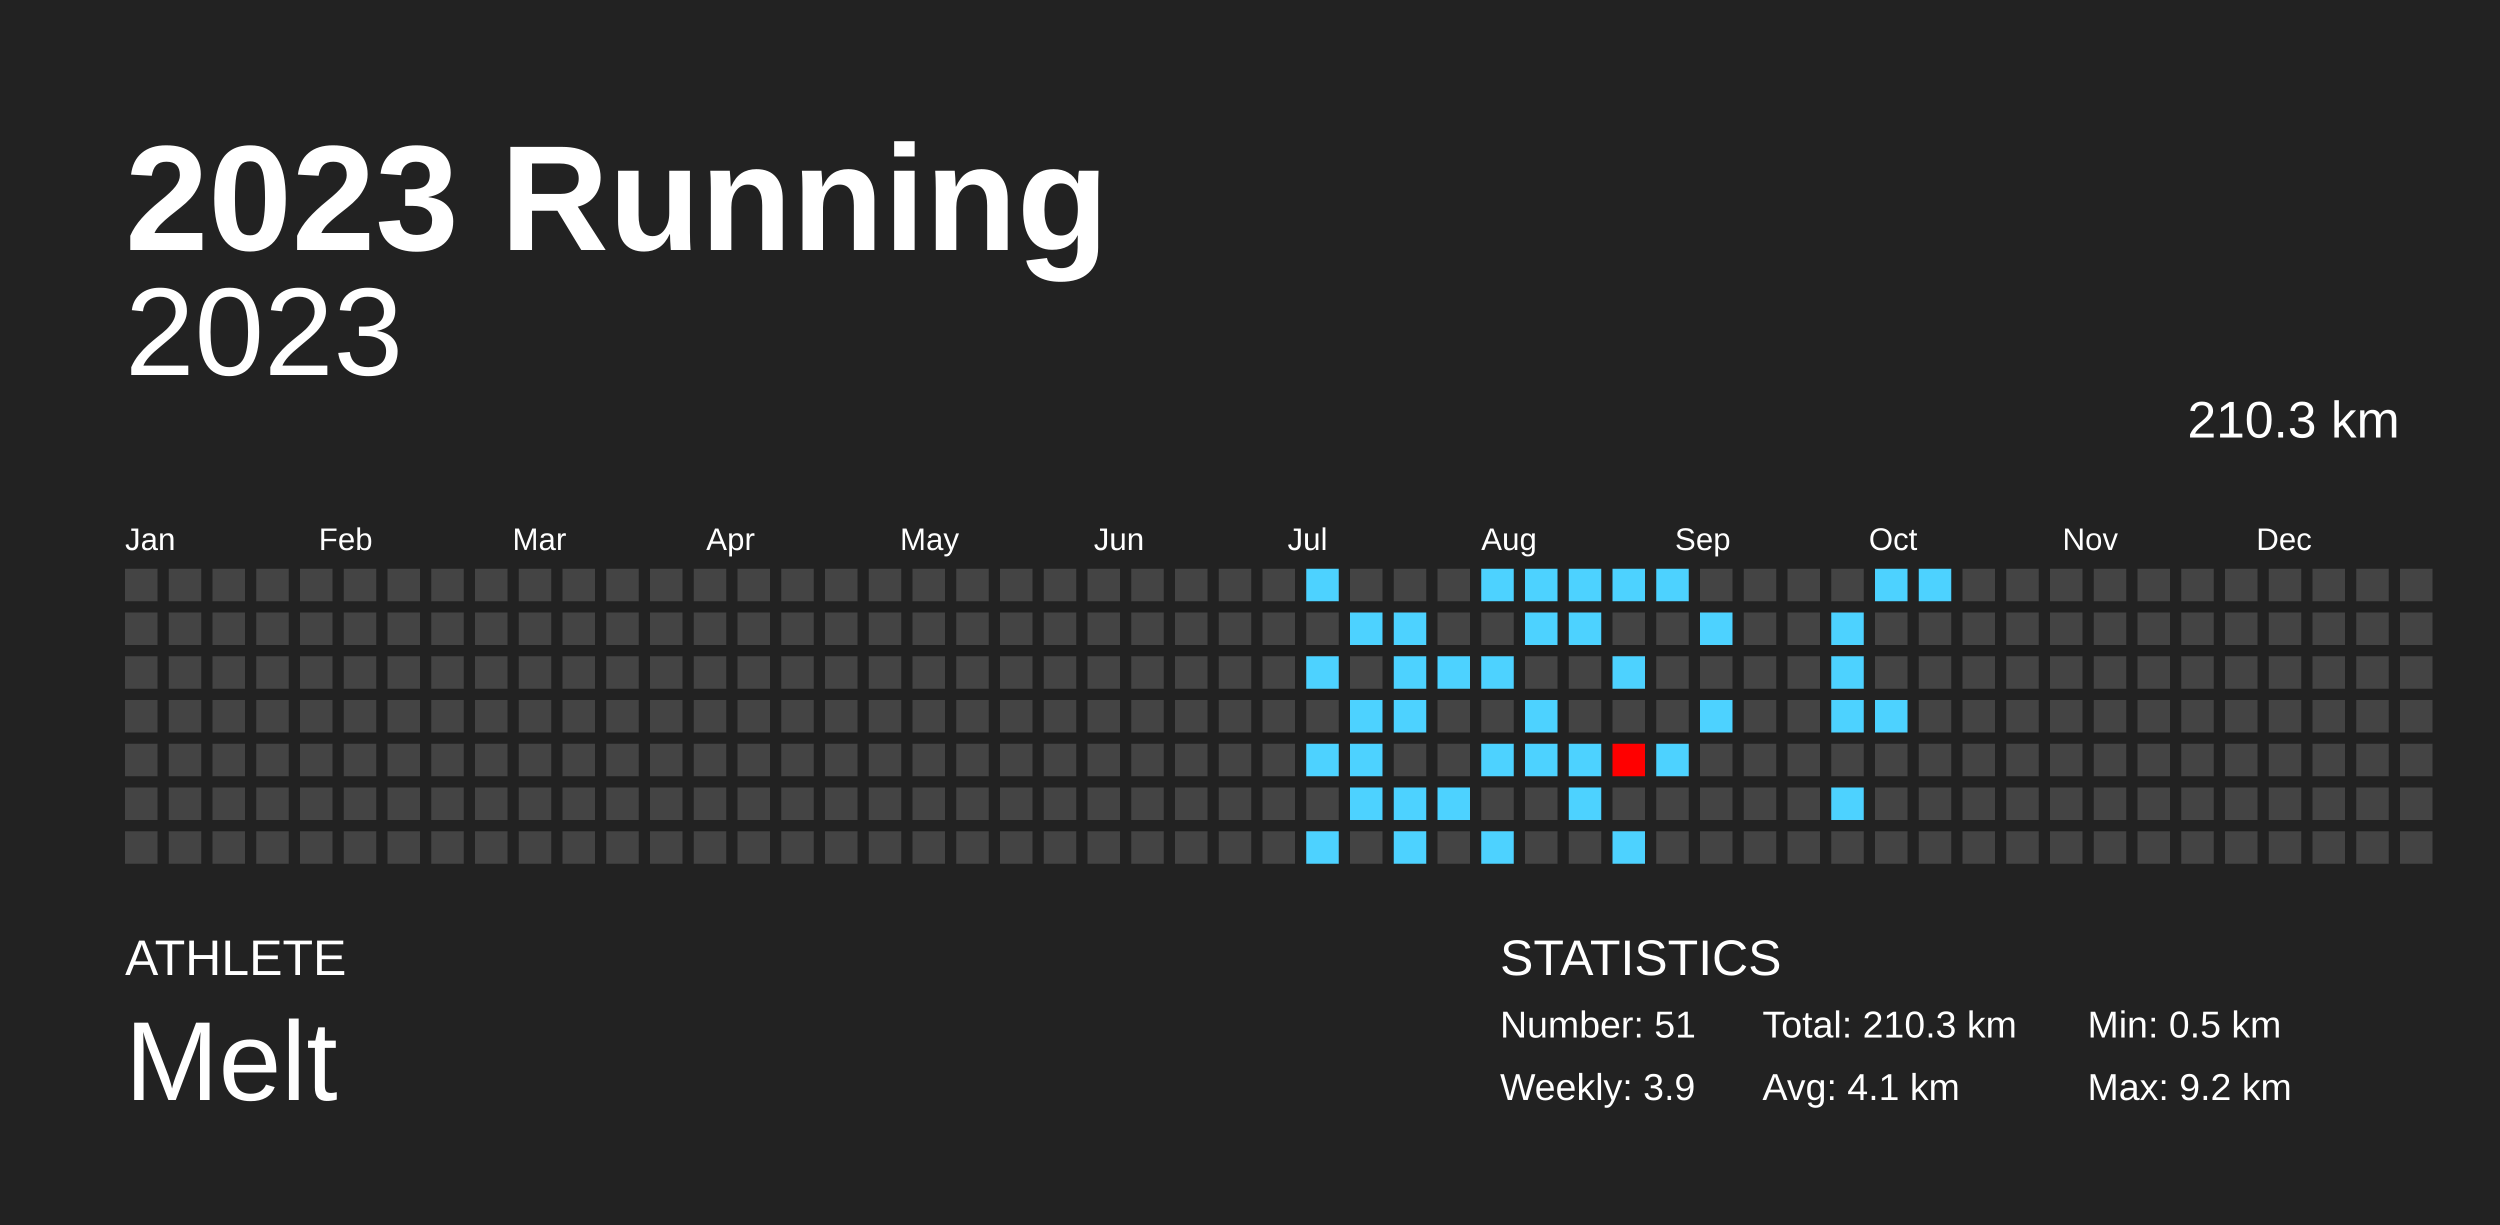
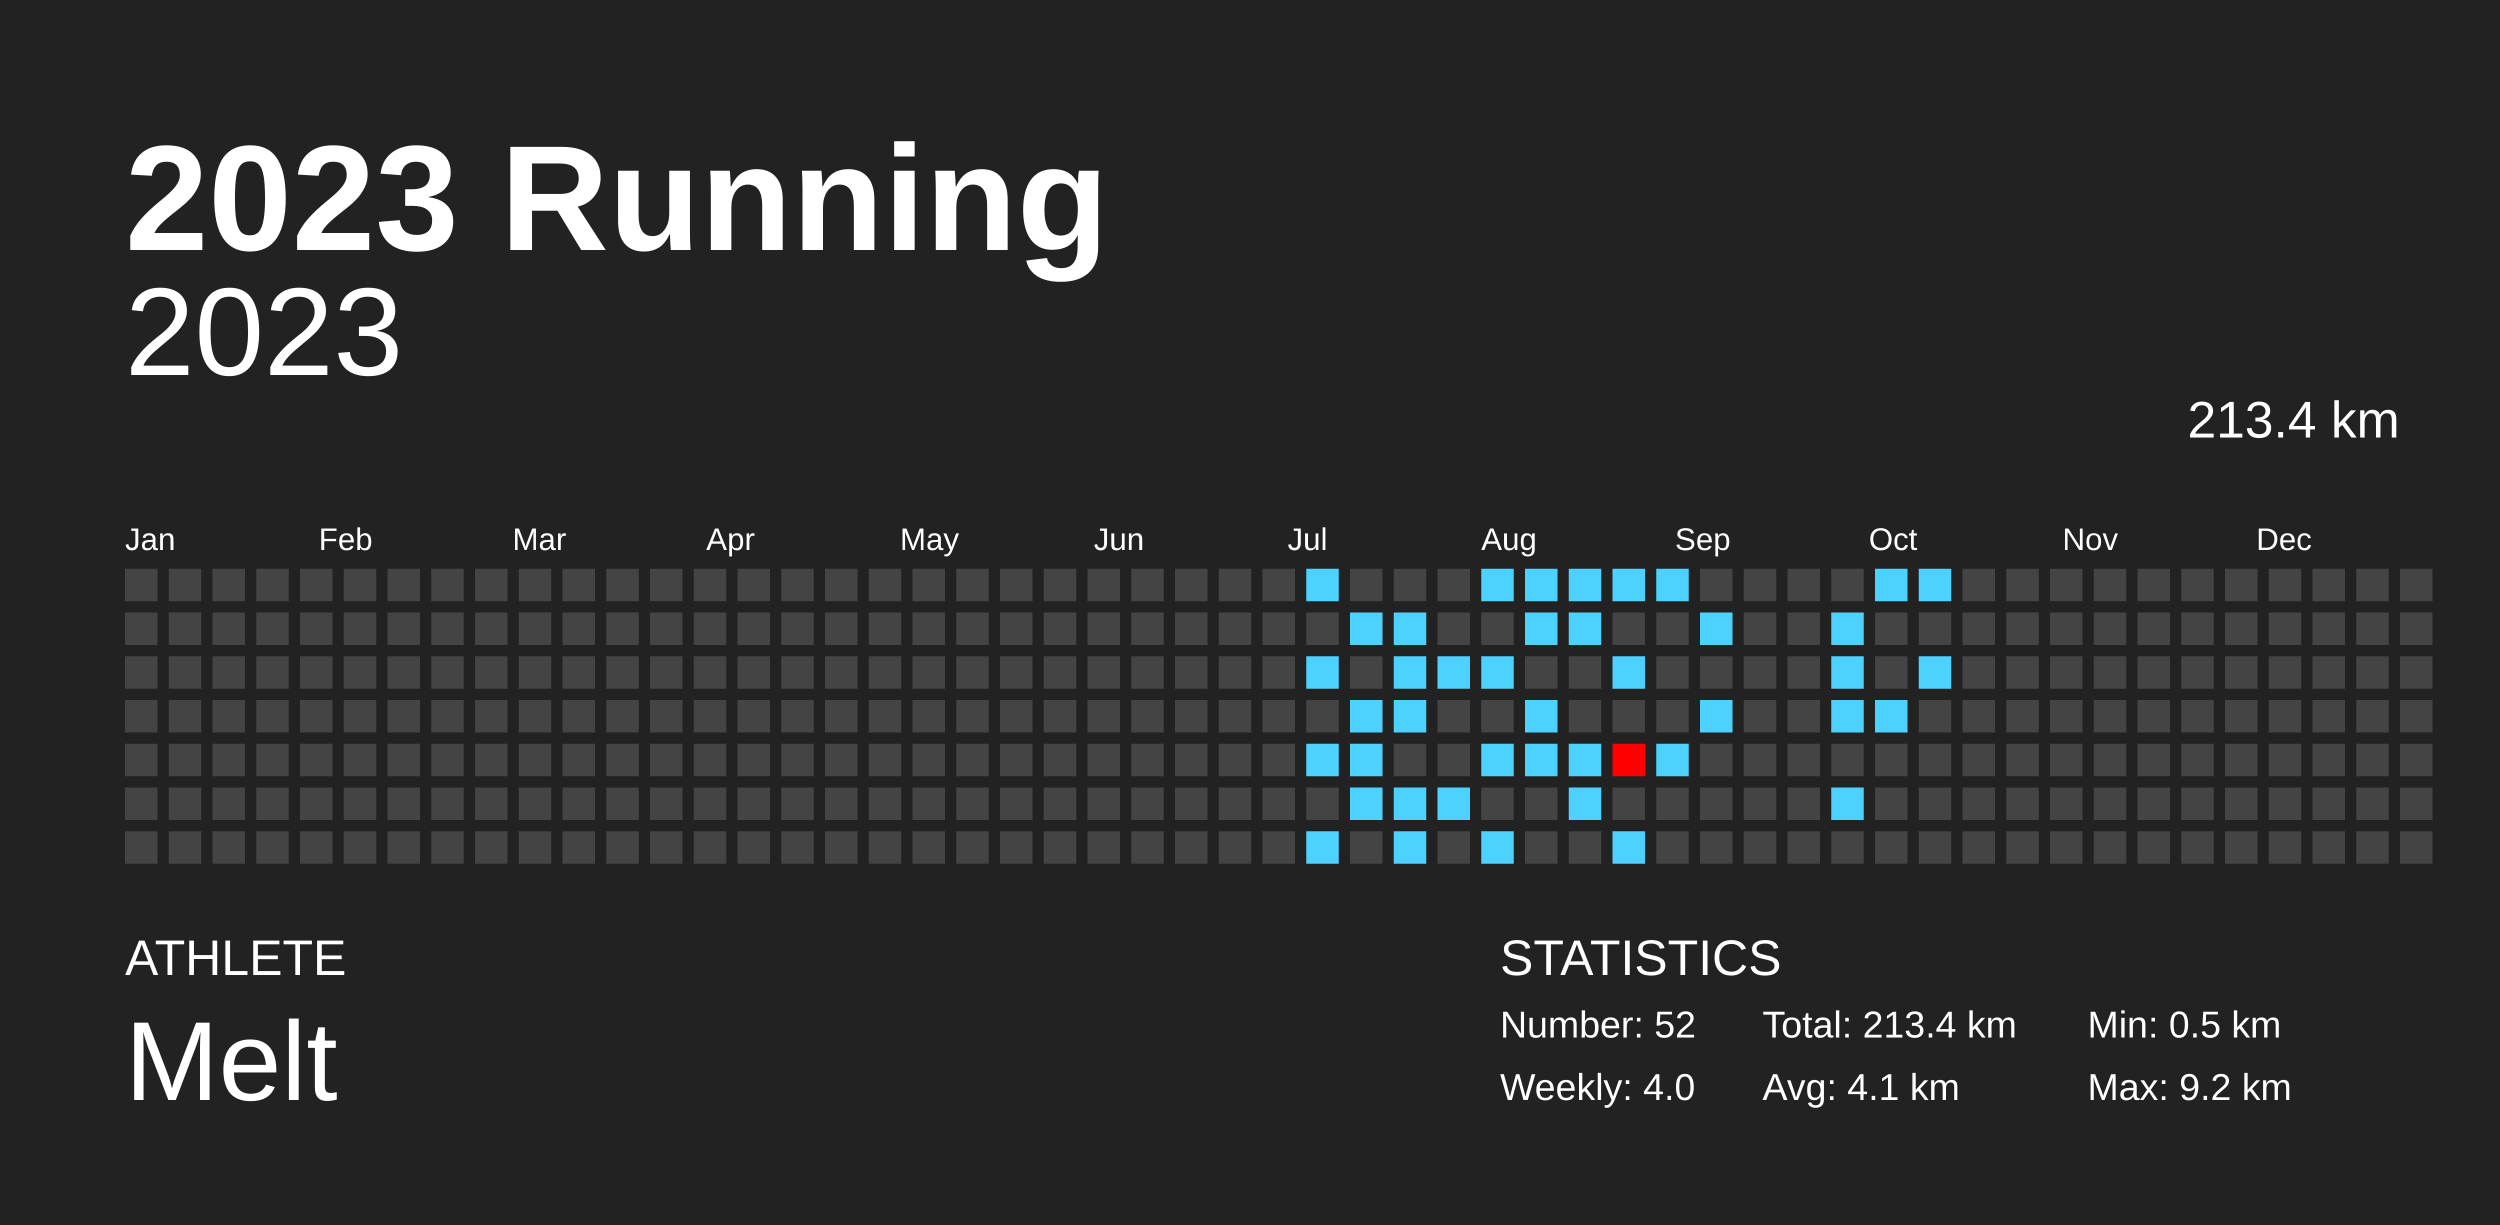
<svg xmlns="http://www.w3.org/2000/svg" baseProfile="full" height="98mm" version="1.1" viewBox="0,0,200,98" width="200mm">
  <defs />
  <rect fill="#222222" height="98" width="200" x="0" y="0" />
  <text fill="#FFFFFF" style="font-size:12px; font-family:Arial; font-weight:bold;" x="10" y="20">2023 Running</text>
  <text fill="#FFFFFF" style="font-size:4px; font-family:Arial" x="10" y="78">ATHLETE</text>
  <text fill="#FFFFFF" style="font-size:9px; font-family:Arial" x="10" y="88">Melt</text>
  <text fill="#FFFFFF" style="font-size:4px; font-family:Arial" x="120" y="78">STATISTICS</text>
-   <text fill="#FFFFFF" style="font-size:3px; font-family:Arial" x="120" y="83">Number: 51</text>
-   <text fill="#FFFFFF" style="font-size:3px; font-family:Arial" x="120" y="88">Weekly: 3.9</text>
-   <text fill="#FFFFFF" style="font-size:3px; font-family:Arial" x="141" y="83">Total: 210.3 km</text>
+   <text fill="#FFFFFF" style="font-size:3px; font-family:Arial" x="120" y="83">Number: 52</text>
+   <text fill="#FFFFFF" style="font-size:3px; font-family:Arial" x="120" y="88">Weekly: 4.0</text>
+   <text fill="#FFFFFF" style="font-size:3px; font-family:Arial" x="141" y="83">Total: 213.4 km</text>
  <text fill="#FFFFFF" style="font-size:3px; font-family:Arial" x="141" y="88">Avg: 4.1 km</text>
  <text fill="#FFFFFF" style="font-size:3px; font-family:Arial" x="167" y="83">Min: 0.5 km</text>
  <text fill="#FFFFFF" style="font-size:3px; font-family:Arial" x="167" y="88">Max: 9.2 km</text>
  <text alignment-baseline="hanging" fill="#FFFFFF" style="font-size:10.0px; font-family:Arial;" x="10" y="30">2023</text>
-   <text alignment-baseline="hanging" fill="#FFFFFF" style="font-size:4.125px; font-family:Arial;" x="175" y="35">210.3 km</text>
+   <text alignment-baseline="hanging" fill="#FFFFFF" style="font-size:4.125px; font-family:Arial;" x="175" y="35">213.4 km</text>
  <text fill="#FFFFFF" style="font-size:2.5px; font-family:Arial" x="10.0" y="44">Jan</text>
  <text fill="#FFFFFF" style="font-size:2.5px; font-family:Arial" x="25.5" y="44">Feb</text>
  <text fill="#FFFFFF" style="font-size:2.5px; font-family:Arial" x="41.0" y="44">Mar</text>
  <text fill="#FFFFFF" style="font-size:2.5px; font-family:Arial" x="56.5" y="44">Apr</text>
  <text fill="#FFFFFF" style="font-size:2.5px; font-family:Arial" x="72.0" y="44">May</text>
  <text fill="#FFFFFF" style="font-size:2.5px; font-family:Arial" x="87.5" y="44">Jun</text>
  <text fill="#FFFFFF" style="font-size:2.5px; font-family:Arial" x="103.0" y="44">Jul</text>
  <text fill="#FFFFFF" style="font-size:2.5px; font-family:Arial" x="118.5" y="44">Aug</text>
  <text fill="#FFFFFF" style="font-size:2.5px; font-family:Arial" x="134.0" y="44">Sep</text>
  <text fill="#FFFFFF" style="font-size:2.5px; font-family:Arial" x="149.5" y="44">Oct</text>
  <text fill="#FFFFFF" style="font-size:2.5px; font-family:Arial" x="165.0" y="44">Nov</text>
  <text fill="#FFFFFF" style="font-size:2.5px; font-family:Arial" x="180.5" y="44">Dec</text>
  <rect fill="#444444" height="2.6" width="2.6" x="10.0" y="45.5" />
  <rect fill="#444444" height="2.6" width="2.6" x="10.0" y="49.0" />
  <rect fill="#444444" height="2.6" width="2.6" x="10.0" y="52.5" />
  <rect fill="#444444" height="2.6" width="2.6" x="10.0" y="56.0" />
  <rect fill="#444444" height="2.6" width="2.6" x="10.0" y="59.5" />
  <rect fill="#444444" height="2.6" width="2.6" x="10.0" y="63.0" />
  <rect fill="#444444" height="2.6" width="2.6" x="10.0" y="66.5" />
  <rect fill="#444444" height="2.6" width="2.6" x="13.5" y="45.5" />
  <rect fill="#444444" height="2.6" width="2.6" x="13.5" y="49.0" />
  <rect fill="#444444" height="2.6" width="2.6" x="13.5" y="52.5" />
  <rect fill="#444444" height="2.6" width="2.6" x="13.5" y="56.0" />
  <rect fill="#444444" height="2.6" width="2.6" x="13.5" y="59.5" />
  <rect fill="#444444" height="2.6" width="2.6" x="13.5" y="63.0" />
  <rect fill="#444444" height="2.6" width="2.6" x="13.5" y="66.5" />
  <rect fill="#444444" height="2.6" width="2.6" x="17.0" y="45.5" />
  <rect fill="#444444" height="2.6" width="2.6" x="17.0" y="49.0" />
  <rect fill="#444444" height="2.6" width="2.6" x="17.0" y="52.5" />
  <rect fill="#444444" height="2.6" width="2.6" x="17.0" y="56.0" />
  <rect fill="#444444" height="2.6" width="2.6" x="17.0" y="59.5" />
  <rect fill="#444444" height="2.6" width="2.6" x="17.0" y="63.0" />
  <rect fill="#444444" height="2.6" width="2.6" x="17.0" y="66.5" />
  <rect fill="#444444" height="2.6" width="2.6" x="20.5" y="45.5" />
  <rect fill="#444444" height="2.6" width="2.6" x="20.5" y="49.0" />
  <rect fill="#444444" height="2.6" width="2.6" x="20.5" y="52.5" />
  <rect fill="#444444" height="2.6" width="2.6" x="20.5" y="56.0" />
  <rect fill="#444444" height="2.6" width="2.6" x="20.5" y="59.5" />
  <rect fill="#444444" height="2.6" width="2.6" x="20.5" y="63.0" />
  <rect fill="#444444" height="2.6" width="2.6" x="20.5" y="66.5" />
  <rect fill="#444444" height="2.6" width="2.6" x="24.0" y="45.5" />
  <rect fill="#444444" height="2.6" width="2.6" x="24.0" y="49.0" />
  <rect fill="#444444" height="2.6" width="2.6" x="24.0" y="52.5" />
  <rect fill="#444444" height="2.6" width="2.6" x="24.0" y="56.0" />
  <rect fill="#444444" height="2.6" width="2.6" x="24.0" y="59.5" />
  <rect fill="#444444" height="2.6" width="2.6" x="24.0" y="63.0" />
  <rect fill="#444444" height="2.6" width="2.6" x="24.0" y="66.5" />
  <rect fill="#444444" height="2.6" width="2.6" x="27.5" y="45.5" />
  <rect fill="#444444" height="2.6" width="2.6" x="27.5" y="49.0" />
  <rect fill="#444444" height="2.6" width="2.6" x="27.5" y="52.5" />
  <rect fill="#444444" height="2.6" width="2.6" x="27.5" y="56.0" />
  <rect fill="#444444" height="2.6" width="2.6" x="27.5" y="59.5" />
  <rect fill="#444444" height="2.6" width="2.6" x="27.5" y="63.0" />
  <rect fill="#444444" height="2.6" width="2.6" x="27.5" y="66.5" />
  <rect fill="#444444" height="2.6" width="2.6" x="31.0" y="45.5" />
  <rect fill="#444444" height="2.6" width="2.6" x="31.0" y="49.0" />
  <rect fill="#444444" height="2.6" width="2.6" x="31.0" y="52.5" />
  <rect fill="#444444" height="2.6" width="2.6" x="31.0" y="56.0" />
  <rect fill="#444444" height="2.6" width="2.6" x="31.0" y="59.5" />
  <rect fill="#444444" height="2.6" width="2.6" x="31.0" y="63.0" />
  <rect fill="#444444" height="2.6" width="2.6" x="31.0" y="66.5" />
  <rect fill="#444444" height="2.6" width="2.6" x="34.5" y="45.5" />
  <rect fill="#444444" height="2.6" width="2.6" x="34.5" y="49.0" />
  <rect fill="#444444" height="2.6" width="2.6" x="34.5" y="52.5" />
  <rect fill="#444444" height="2.6" width="2.6" x="34.5" y="56.0" />
  <rect fill="#444444" height="2.6" width="2.6" x="34.5" y="59.5" />
  <rect fill="#444444" height="2.6" width="2.6" x="34.5" y="63.0" />
  <rect fill="#444444" height="2.6" width="2.6" x="34.5" y="66.5" />
  <rect fill="#444444" height="2.6" width="2.6" x="38.0" y="45.5" />
  <rect fill="#444444" height="2.6" width="2.6" x="38.0" y="49.0" />
  <rect fill="#444444" height="2.6" width="2.6" x="38.0" y="52.5" />
  <rect fill="#444444" height="2.6" width="2.6" x="38.0" y="56.0" />
  <rect fill="#444444" height="2.6" width="2.6" x="38.0" y="59.5" />
  <rect fill="#444444" height="2.6" width="2.6" x="38.0" y="63.0" />
  <rect fill="#444444" height="2.6" width="2.6" x="38.0" y="66.5" />
  <rect fill="#444444" height="2.6" width="2.6" x="41.5" y="45.5" />
  <rect fill="#444444" height="2.6" width="2.6" x="41.5" y="49.0" />
  <rect fill="#444444" height="2.6" width="2.6" x="41.5" y="52.5" />
  <rect fill="#444444" height="2.6" width="2.6" x="41.5" y="56.0" />
  <rect fill="#444444" height="2.6" width="2.6" x="41.5" y="59.5" />
  <rect fill="#444444" height="2.6" width="2.6" x="41.5" y="63.0" />
  <rect fill="#444444" height="2.6" width="2.6" x="41.5" y="66.5" />
  <rect fill="#444444" height="2.6" width="2.6" x="45.0" y="45.5" />
  <rect fill="#444444" height="2.6" width="2.6" x="45.0" y="49.0" />
  <rect fill="#444444" height="2.6" width="2.6" x="45.0" y="52.5" />
  <rect fill="#444444" height="2.6" width="2.6" x="45.0" y="56.0" />
  <rect fill="#444444" height="2.6" width="2.6" x="45.0" y="59.5" />
  <rect fill="#444444" height="2.6" width="2.6" x="45.0" y="63.0" />
  <rect fill="#444444" height="2.6" width="2.6" x="45.0" y="66.5" />
  <rect fill="#444444" height="2.6" width="2.6" x="48.5" y="45.5" />
  <rect fill="#444444" height="2.6" width="2.6" x="48.5" y="49.0" />
  <rect fill="#444444" height="2.6" width="2.6" x="48.5" y="52.5" />
  <rect fill="#444444" height="2.6" width="2.6" x="48.5" y="56.0" />
  <rect fill="#444444" height="2.6" width="2.6" x="48.5" y="59.5" />
  <rect fill="#444444" height="2.6" width="2.6" x="48.5" y="63.0" />
  <rect fill="#444444" height="2.6" width="2.6" x="48.5" y="66.5" />
  <rect fill="#444444" height="2.6" width="2.6" x="52.0" y="45.5" />
  <rect fill="#444444" height="2.6" width="2.6" x="52.0" y="49.0" />
  <rect fill="#444444" height="2.6" width="2.6" x="52.0" y="52.5" />
  <rect fill="#444444" height="2.6" width="2.6" x="52.0" y="56.0" />
  <rect fill="#444444" height="2.6" width="2.6" x="52.0" y="59.5" />
  <rect fill="#444444" height="2.6" width="2.6" x="52.0" y="63.0" />
  <rect fill="#444444" height="2.6" width="2.6" x="52.0" y="66.5" />
  <rect fill="#444444" height="2.6" width="2.6" x="55.5" y="45.5" />
  <rect fill="#444444" height="2.6" width="2.6" x="55.5" y="49.0" />
  <rect fill="#444444" height="2.6" width="2.6" x="55.5" y="52.5" />
  <rect fill="#444444" height="2.6" width="2.6" x="55.5" y="56.0" />
  <rect fill="#444444" height="2.6" width="2.6" x="55.5" y="59.5" />
  <rect fill="#444444" height="2.6" width="2.6" x="55.5" y="63.0" />
  <rect fill="#444444" height="2.6" width="2.6" x="55.5" y="66.5" />
  <rect fill="#444444" height="2.6" width="2.6" x="59.0" y="45.5" />
  <rect fill="#444444" height="2.6" width="2.6" x="59.0" y="49.0" />
  <rect fill="#444444" height="2.6" width="2.6" x="59.0" y="52.5" />
  <rect fill="#444444" height="2.6" width="2.6" x="59.0" y="56.0" />
  <rect fill="#444444" height="2.6" width="2.6" x="59.0" y="59.5" />
  <rect fill="#444444" height="2.6" width="2.6" x="59.0" y="63.0" />
  <rect fill="#444444" height="2.6" width="2.6" x="59.0" y="66.5" />
  <rect fill="#444444" height="2.6" width="2.6" x="62.5" y="45.5" />
  <rect fill="#444444" height="2.6" width="2.6" x="62.5" y="49.0" />
  <rect fill="#444444" height="2.6" width="2.6" x="62.5" y="52.5" />
  <rect fill="#444444" height="2.6" width="2.6" x="62.5" y="56.0" />
  <rect fill="#444444" height="2.6" width="2.6" x="62.5" y="59.5" />
  <rect fill="#444444" height="2.6" width="2.6" x="62.5" y="63.0" />
  <rect fill="#444444" height="2.6" width="2.6" x="62.5" y="66.5" />
  <rect fill="#444444" height="2.6" width="2.6" x="66.0" y="45.5" />
  <rect fill="#444444" height="2.6" width="2.6" x="66.0" y="49.0" />
  <rect fill="#444444" height="2.6" width="2.6" x="66.0" y="52.5" />
  <rect fill="#444444" height="2.6" width="2.6" x="66.0" y="56.0" />
  <rect fill="#444444" height="2.6" width="2.6" x="66.0" y="59.5" />
  <rect fill="#444444" height="2.6" width="2.6" x="66.0" y="63.0" />
  <rect fill="#444444" height="2.6" width="2.6" x="66.0" y="66.5" />
  <rect fill="#444444" height="2.6" width="2.6" x="69.5" y="45.5" />
  <rect fill="#444444" height="2.6" width="2.6" x="69.5" y="49.0" />
  <rect fill="#444444" height="2.6" width="2.6" x="69.5" y="52.5" />
  <rect fill="#444444" height="2.6" width="2.6" x="69.5" y="56.0" />
  <rect fill="#444444" height="2.6" width="2.6" x="69.5" y="59.5" />
  <rect fill="#444444" height="2.6" width="2.6" x="69.5" y="63.0" />
  <rect fill="#444444" height="2.6" width="2.6" x="69.5" y="66.5" />
  <rect fill="#444444" height="2.6" width="2.6" x="73.0" y="45.5" />
  <rect fill="#444444" height="2.6" width="2.6" x="73.0" y="49.0" />
  <rect fill="#444444" height="2.6" width="2.6" x="73.0" y="52.5" />
  <rect fill="#444444" height="2.6" width="2.6" x="73.0" y="56.0" />
  <rect fill="#444444" height="2.6" width="2.6" x="73.0" y="59.5" />
  <rect fill="#444444" height="2.6" width="2.6" x="73.0" y="63.0" />
  <rect fill="#444444" height="2.6" width="2.6" x="73.0" y="66.5" />
  <rect fill="#444444" height="2.6" width="2.6" x="76.5" y="45.5" />
  <rect fill="#444444" height="2.6" width="2.6" x="76.5" y="49.0" />
  <rect fill="#444444" height="2.6" width="2.6" x="76.5" y="52.5" />
  <rect fill="#444444" height="2.6" width="2.6" x="76.5" y="56.0" />
  <rect fill="#444444" height="2.6" width="2.6" x="76.5" y="59.5" />
  <rect fill="#444444" height="2.6" width="2.6" x="76.5" y="63.0" />
  <rect fill="#444444" height="2.6" width="2.6" x="76.5" y="66.5" />
  <rect fill="#444444" height="2.6" width="2.6" x="80.0" y="45.5" />
  <rect fill="#444444" height="2.6" width="2.6" x="80.0" y="49.0" />
  <rect fill="#444444" height="2.6" width="2.6" x="80.0" y="52.5" />
  <rect fill="#444444" height="2.6" width="2.6" x="80.0" y="56.0" />
  <rect fill="#444444" height="2.6" width="2.6" x="80.0" y="59.5" />
  <rect fill="#444444" height="2.6" width="2.6" x="80.0" y="63.0" />
  <rect fill="#444444" height="2.6" width="2.6" x="80.0" y="66.5" />
  <rect fill="#444444" height="2.6" width="2.6" x="83.5" y="45.5" />
  <rect fill="#444444" height="2.6" width="2.6" x="83.5" y="49.0" />
  <rect fill="#444444" height="2.6" width="2.6" x="83.5" y="52.5" />
  <rect fill="#444444" height="2.6" width="2.6" x="83.5" y="56.0" />
  <rect fill="#444444" height="2.6" width="2.6" x="83.5" y="59.5" />
  <rect fill="#444444" height="2.6" width="2.6" x="83.5" y="63.0" />
  <rect fill="#444444" height="2.6" width="2.6" x="83.5" y="66.5" />
  <rect fill="#444444" height="2.6" width="2.6" x="87.0" y="45.5" />
  <rect fill="#444444" height="2.6" width="2.6" x="87.0" y="49.0" />
  <rect fill="#444444" height="2.6" width="2.6" x="87.0" y="52.5" />
  <rect fill="#444444" height="2.6" width="2.6" x="87.0" y="56.0" />
  <rect fill="#444444" height="2.6" width="2.6" x="87.0" y="59.5" />
  <rect fill="#444444" height="2.6" width="2.6" x="87.0" y="63.0" />
  <rect fill="#444444" height="2.6" width="2.6" x="87.0" y="66.5" />
  <rect fill="#444444" height="2.6" width="2.6" x="90.5" y="45.5" />
  <rect fill="#444444" height="2.6" width="2.6" x="90.5" y="49.0" />
  <rect fill="#444444" height="2.6" width="2.6" x="90.5" y="52.5" />
  <rect fill="#444444" height="2.6" width="2.6" x="90.5" y="56.0" />
  <rect fill="#444444" height="2.6" width="2.6" x="90.5" y="59.5" />
  <rect fill="#444444" height="2.6" width="2.6" x="90.5" y="63.0" />
  <rect fill="#444444" height="2.6" width="2.6" x="90.5" y="66.5" />
  <rect fill="#444444" height="2.6" width="2.6" x="94.0" y="45.5" />
  <rect fill="#444444" height="2.6" width="2.6" x="94.0" y="49.0" />
  <rect fill="#444444" height="2.6" width="2.6" x="94.0" y="52.5" />
  <rect fill="#444444" height="2.6" width="2.6" x="94.0" y="56.0" />
  <rect fill="#444444" height="2.6" width="2.6" x="94.0" y="59.5" />
  <rect fill="#444444" height="2.6" width="2.6" x="94.0" y="63.0" />
  <rect fill="#444444" height="2.6" width="2.6" x="94.0" y="66.5" />
  <rect fill="#444444" height="2.6" width="2.6" x="97.5" y="45.5" />
  <rect fill="#444444" height="2.6" width="2.6" x="97.5" y="49.0" />
  <rect fill="#444444" height="2.6" width="2.6" x="97.5" y="52.5" />
  <rect fill="#444444" height="2.6" width="2.6" x="97.5" y="56.0" />
  <rect fill="#444444" height="2.6" width="2.6" x="97.5" y="59.5" />
  <rect fill="#444444" height="2.6" width="2.6" x="97.5" y="63.0" />
  <rect fill="#444444" height="2.6" width="2.6" x="97.5" y="66.5" />
  <rect fill="#444444" height="2.6" width="2.6" x="101.0" y="45.5" />
  <rect fill="#444444" height="2.6" width="2.6" x="101.0" y="49.0" />
  <rect fill="#444444" height="2.6" width="2.6" x="101.0" y="52.5" />
  <rect fill="#444444" height="2.6" width="2.6" x="101.0" y="56.0" />
  <rect fill="#444444" height="2.6" width="2.6" x="101.0" y="59.5" />
  <rect fill="#444444" height="2.6" width="2.6" x="101.0" y="63.0" />
  <rect fill="#444444" height="2.6" width="2.6" x="101.0" y="66.5" />
  <rect fill="#4dd2ff" height="2.6" width="2.6" x="104.5" y="45.5" />
  <rect fill="#444444" height="2.6" width="2.6" x="104.5" y="49.0" />
  <rect fill="#4dd2ff" height="2.6" width="2.6" x="104.5" y="52.5" />
  <rect fill="#444444" height="2.6" width="2.6" x="104.5" y="56.0" />
  <rect fill="#4dd2ff" height="2.6" width="2.6" x="104.5" y="59.5" />
  <rect fill="#444444" height="2.6" width="2.6" x="104.5" y="63.0" />
  <rect fill="#4dd2ff" height="2.6" width="2.6" x="104.5" y="66.5" />
  <rect fill="#444444" height="2.6" width="2.6" x="108.0" y="45.5" />
  <rect fill="#4dd2ff" height="2.6" width="2.6" x="108.0" y="49.0" />
  <rect fill="#444444" height="2.6" width="2.6" x="108.0" y="52.5" />
  <rect fill="#4dd2ff" height="2.6" width="2.6" x="108.0" y="56.0" />
  <rect fill="#4dd2ff" height="2.6" width="2.6" x="108.0" y="59.5" />
  <rect fill="#4dd2ff" height="2.6" width="2.6" x="108.0" y="63.0" />
  <rect fill="#444444" height="2.6" width="2.6" x="108.0" y="66.5" />
  <rect fill="#444444" height="2.6" width="2.6" x="111.5" y="45.5" />
  <rect fill="#4dd2ff" height="2.6" width="2.6" x="111.5" y="49.0" />
  <rect fill="#4dd2ff" height="2.6" width="2.6" x="111.5" y="52.5" />
  <rect fill="#4dd2ff" height="2.6" width="2.6" x="111.5" y="56.0" />
  <rect fill="#444444" height="2.6" width="2.6" x="111.5" y="59.5" />
  <rect fill="#4dd2ff" height="2.6" width="2.6" x="111.5" y="63.0" />
  <rect fill="#4dd2ff" height="2.6" width="2.6" x="111.5" y="66.5" />
  <rect fill="#444444" height="2.6" width="2.6" x="115.0" y="45.5" />
  <rect fill="#444444" height="2.6" width="2.6" x="115.0" y="49.0" />
  <rect fill="#4dd2ff" height="2.6" width="2.6" x="115.0" y="52.5" />
  <rect fill="#444444" height="2.6" width="2.6" x="115.0" y="56.0" />
  <rect fill="#444444" height="2.6" width="2.6" x="115.0" y="59.5" />
  <rect fill="#4dd2ff" height="2.6" width="2.6" x="115.0" y="63.0" />
  <rect fill="#444444" height="2.6" width="2.6" x="115.0" y="66.5" />
  <rect fill="#4dd2ff" height="2.6" width="2.6" x="118.5" y="45.5" />
  <rect fill="#444444" height="2.6" width="2.6" x="118.5" y="49.0" />
  <rect fill="#4dd2ff" height="2.6" width="2.6" x="118.5" y="52.5" />
  <rect fill="#444444" height="2.6" width="2.6" x="118.5" y="56.0" />
  <rect fill="#4dd2ff" height="2.6" width="2.6" x="118.5" y="59.5" />
  <rect fill="#444444" height="2.6" width="2.6" x="118.5" y="63.0" />
  <rect fill="#4dd2ff" height="2.6" width="2.6" x="118.5" y="66.5" />
  <rect fill="#4dd2ff" height="2.6" width="2.6" x="122.0" y="45.5" />
  <rect fill="#4dd2ff" height="2.6" width="2.6" x="122.0" y="49.0" />
  <rect fill="#444444" height="2.6" width="2.6" x="122.0" y="52.5" />
  <rect fill="#4dd2ff" height="2.6" width="2.6" x="122.0" y="56.0" />
  <rect fill="#4dd2ff" height="2.6" width="2.6" x="122.0" y="59.5" />
  <rect fill="#444444" height="2.6" width="2.6" x="122.0" y="63.0" />
  <rect fill="#444444" height="2.6" width="2.6" x="122.0" y="66.5" />
  <rect fill="#4dd2ff" height="2.6" width="2.6" x="125.5" y="45.5" />
  <rect fill="#4dd2ff" height="2.6" width="2.6" x="125.5" y="49.0" />
  <rect fill="#444444" height="2.6" width="2.6" x="125.5" y="52.5" />
  <rect fill="#444444" height="2.6" width="2.6" x="125.5" y="56.0" />
  <rect fill="#4dd2ff" height="2.6" width="2.6" x="125.5" y="59.5" />
  <rect fill="#4dd2ff" height="2.6" width="2.6" x="125.5" y="63.0" />
  <rect fill="#444444" height="2.6" width="2.6" x="125.5" y="66.5" />
  <rect fill="#4dd2ff" height="2.6" width="2.6" x="129.0" y="45.5" />
  <rect fill="#444444" height="2.6" width="2.6" x="129.0" y="49.0" />
  <rect fill="#4dd2ff" height="2.6" width="2.6" x="129.0" y="52.5" />
  <rect fill="#444444" height="2.6" width="2.6" x="129.0" y="56.0" />
  <rect fill="#ff0000" height="2.6" width="2.6" x="129.0" y="59.5" />
  <rect fill="#444444" height="2.6" width="2.6" x="129.0" y="63.0" />
  <rect fill="#4dd2ff" height="2.6" width="2.6" x="129.0" y="66.5" />
  <rect fill="#4dd2ff" height="2.6" width="2.6" x="132.5" y="45.5" />
  <rect fill="#444444" height="2.6" width="2.6" x="132.5" y="49.0" />
  <rect fill="#444444" height="2.6" width="2.6" x="132.5" y="52.5" />
  <rect fill="#444444" height="2.6" width="2.6" x="132.5" y="56.0" />
  <rect fill="#4dd2ff" height="2.6" width="2.6" x="132.5" y="59.5" />
  <rect fill="#444444" height="2.6" width="2.6" x="132.5" y="63.0" />
  <rect fill="#444444" height="2.6" width="2.6" x="132.5" y="66.5" />
  <rect fill="#444444" height="2.6" width="2.6" x="136.0" y="45.5" />
  <rect fill="#4dd2ff" height="2.6" width="2.6" x="136.0" y="49.0" />
  <rect fill="#444444" height="2.6" width="2.6" x="136.0" y="52.5" />
  <rect fill="#4dd2ff" height="2.6" width="2.6" x="136.0" y="56.0" />
  <rect fill="#444444" height="2.6" width="2.6" x="136.0" y="59.5" />
  <rect fill="#444444" height="2.6" width="2.6" x="136.0" y="63.0" />
  <rect fill="#444444" height="2.6" width="2.6" x="136.0" y="66.5" />
  <rect fill="#444444" height="2.6" width="2.6" x="139.5" y="45.5" />
  <rect fill="#444444" height="2.6" width="2.6" x="139.5" y="49.0" />
  <rect fill="#444444" height="2.6" width="2.6" x="139.5" y="52.5" />
  <rect fill="#444444" height="2.6" width="2.6" x="139.5" y="56.0" />
  <rect fill="#444444" height="2.6" width="2.6" x="139.5" y="59.5" />
  <rect fill="#444444" height="2.6" width="2.6" x="139.5" y="63.0" />
  <rect fill="#444444" height="2.6" width="2.6" x="139.5" y="66.5" />
  <rect fill="#444444" height="2.6" width="2.6" x="143.0" y="45.5" />
  <rect fill="#444444" height="2.6" width="2.6" x="143.0" y="49.0" />
  <rect fill="#444444" height="2.6" width="2.6" x="143.0" y="52.5" />
  <rect fill="#444444" height="2.6" width="2.6" x="143.0" y="56.0" />
  <rect fill="#444444" height="2.6" width="2.6" x="143.0" y="59.5" />
  <rect fill="#444444" height="2.6" width="2.6" x="143.0" y="63.0" />
  <rect fill="#444444" height="2.6" width="2.6" x="143.0" y="66.5" />
  <rect fill="#444444" height="2.6" width="2.6" x="146.5" y="45.5" />
  <rect fill="#4dd2ff" height="2.6" width="2.6" x="146.5" y="49.0" />
  <rect fill="#4dd2ff" height="2.6" width="2.6" x="146.5" y="52.5" />
  <rect fill="#4dd2ff" height="2.6" width="2.6" x="146.5" y="56.0" />
  <rect fill="#444444" height="2.6" width="2.6" x="146.5" y="59.5" />
  <rect fill="#4dd2ff" height="2.6" width="2.6" x="146.5" y="63.0" />
  <rect fill="#444444" height="2.6" width="2.6" x="146.5" y="66.5" />
  <rect fill="#4dd2ff" height="2.6" width="2.6" x="150.0" y="45.5" />
  <rect fill="#444444" height="2.6" width="2.6" x="150.0" y="49.0" />
  <rect fill="#444444" height="2.6" width="2.6" x="150.0" y="52.5" />
  <rect fill="#4dd2ff" height="2.6" width="2.6" x="150.0" y="56.0" />
  <rect fill="#444444" height="2.6" width="2.6" x="150.0" y="59.5" />
  <rect fill="#444444" height="2.6" width="2.6" x="150.0" y="63.0" />
  <rect fill="#444444" height="2.6" width="2.6" x="150.0" y="66.5" />
  <rect fill="#4dd2ff" height="2.6" width="2.6" x="153.5" y="45.5" />
  <rect fill="#444444" height="2.6" width="2.6" x="153.5" y="49.0" />
-   <rect fill="#444444" height="2.6" width="2.6" x="153.5" y="52.5" />
+   <rect fill="#4dd2ff" height="2.6" width="2.6" x="153.5" y="52.5" />
  <rect fill="#444444" height="2.6" width="2.6" x="153.5" y="56.0" />
  <rect fill="#444444" height="2.6" width="2.6" x="153.5" y="59.5" />
  <rect fill="#444444" height="2.6" width="2.6" x="153.5" y="63.0" />
  <rect fill="#444444" height="2.6" width="2.6" x="153.5" y="66.5" />
  <rect fill="#444444" height="2.6" width="2.6" x="157.0" y="45.5" />
  <rect fill="#444444" height="2.6" width="2.6" x="157.0" y="49.0" />
  <rect fill="#444444" height="2.6" width="2.6" x="157.0" y="52.5" />
  <rect fill="#444444" height="2.6" width="2.6" x="157.0" y="56.0" />
  <rect fill="#444444" height="2.6" width="2.6" x="157.0" y="59.5" />
  <rect fill="#444444" height="2.6" width="2.6" x="157.0" y="63.0" />
  <rect fill="#444444" height="2.6" width="2.6" x="157.0" y="66.5" />
  <rect fill="#444444" height="2.6" width="2.6" x="160.5" y="45.5" />
  <rect fill="#444444" height="2.6" width="2.6" x="160.5" y="49.0" />
  <rect fill="#444444" height="2.6" width="2.6" x="160.5" y="52.5" />
  <rect fill="#444444" height="2.6" width="2.6" x="160.5" y="56.0" />
  <rect fill="#444444" height="2.6" width="2.6" x="160.5" y="59.5" />
  <rect fill="#444444" height="2.6" width="2.6" x="160.5" y="63.0" />
  <rect fill="#444444" height="2.6" width="2.6" x="160.5" y="66.5" />
  <rect fill="#444444" height="2.6" width="2.6" x="164.0" y="45.5" />
  <rect fill="#444444" height="2.6" width="2.6" x="164.0" y="49.0" />
  <rect fill="#444444" height="2.6" width="2.6" x="164.0" y="52.5" />
  <rect fill="#444444" height="2.6" width="2.6" x="164.0" y="56.0" />
  <rect fill="#444444" height="2.6" width="2.6" x="164.0" y="59.5" />
  <rect fill="#444444" height="2.6" width="2.6" x="164.0" y="63.0" />
  <rect fill="#444444" height="2.6" width="2.6" x="164.0" y="66.5" />
  <rect fill="#444444" height="2.6" width="2.6" x="167.5" y="45.5" />
  <rect fill="#444444" height="2.6" width="2.6" x="167.5" y="49.0" />
  <rect fill="#444444" height="2.6" width="2.6" x="167.5" y="52.5" />
  <rect fill="#444444" height="2.6" width="2.6" x="167.5" y="56.0" />
  <rect fill="#444444" height="2.6" width="2.6" x="167.5" y="59.5" />
  <rect fill="#444444" height="2.6" width="2.6" x="167.5" y="63.0" />
  <rect fill="#444444" height="2.6" width="2.6" x="167.5" y="66.5" />
  <rect fill="#444444" height="2.6" width="2.6" x="171.0" y="45.5" />
  <rect fill="#444444" height="2.6" width="2.6" x="171.0" y="49.0" />
  <rect fill="#444444" height="2.6" width="2.6" x="171.0" y="52.5" />
  <rect fill="#444444" height="2.6" width="2.6" x="171.0" y="56.0" />
  <rect fill="#444444" height="2.6" width="2.6" x="171.0" y="59.5" />
  <rect fill="#444444" height="2.6" width="2.6" x="171.0" y="63.0" />
  <rect fill="#444444" height="2.6" width="2.6" x="171.0" y="66.5" />
  <rect fill="#444444" height="2.6" width="2.6" x="174.5" y="45.5" />
  <rect fill="#444444" height="2.6" width="2.6" x="174.5" y="49.0" />
  <rect fill="#444444" height="2.6" width="2.6" x="174.5" y="52.5" />
  <rect fill="#444444" height="2.6" width="2.6" x="174.5" y="56.0" />
  <rect fill="#444444" height="2.6" width="2.6" x="174.5" y="59.5" />
  <rect fill="#444444" height="2.6" width="2.6" x="174.5" y="63.0" />
  <rect fill="#444444" height="2.6" width="2.6" x="174.5" y="66.5" />
  <rect fill="#444444" height="2.6" width="2.6" x="178.0" y="45.5" />
  <rect fill="#444444" height="2.6" width="2.6" x="178.0" y="49.0" />
  <rect fill="#444444" height="2.6" width="2.6" x="178.0" y="52.5" />
  <rect fill="#444444" height="2.6" width="2.6" x="178.0" y="56.0" />
  <rect fill="#444444" height="2.6" width="2.6" x="178.0" y="59.5" />
  <rect fill="#444444" height="2.6" width="2.6" x="178.0" y="63.0" />
  <rect fill="#444444" height="2.6" width="2.6" x="178.0" y="66.5" />
  <rect fill="#444444" height="2.6" width="2.6" x="181.5" y="45.5" />
  <rect fill="#444444" height="2.6" width="2.6" x="181.5" y="49.0" />
  <rect fill="#444444" height="2.6" width="2.6" x="181.5" y="52.5" />
  <rect fill="#444444" height="2.6" width="2.6" x="181.5" y="56.0" />
  <rect fill="#444444" height="2.6" width="2.6" x="181.5" y="59.5" />
  <rect fill="#444444" height="2.6" width="2.6" x="181.5" y="63.0" />
  <rect fill="#444444" height="2.6" width="2.6" x="181.5" y="66.5" />
  <rect fill="#444444" height="2.6" width="2.6" x="185.0" y="45.5" />
  <rect fill="#444444" height="2.6" width="2.6" x="185.0" y="49.0" />
  <rect fill="#444444" height="2.6" width="2.6" x="185.0" y="52.5" />
  <rect fill="#444444" height="2.6" width="2.6" x="185.0" y="56.0" />
  <rect fill="#444444" height="2.6" width="2.6" x="185.0" y="59.5" />
  <rect fill="#444444" height="2.6" width="2.6" x="185.0" y="63.0" />
  <rect fill="#444444" height="2.6" width="2.6" x="185.0" y="66.5" />
  <rect fill="#444444" height="2.6" width="2.6" x="188.5" y="45.5" />
  <rect fill="#444444" height="2.6" width="2.6" x="188.5" y="49.0" />
  <rect fill="#444444" height="2.6" width="2.6" x="188.5" y="52.5" />
  <rect fill="#444444" height="2.6" width="2.6" x="188.5" y="56.0" />
  <rect fill="#444444" height="2.6" width="2.6" x="188.5" y="59.5" />
  <rect fill="#444444" height="2.6" width="2.6" x="188.5" y="63.0" />
  <rect fill="#444444" height="2.6" width="2.6" x="188.5" y="66.5" />
  <rect fill="#444444" height="2.6" width="2.6" x="192.0" y="45.5" />
  <rect fill="#444444" height="2.6" width="2.6" x="192.0" y="49.0" />
  <rect fill="#444444" height="2.6" width="2.6" x="192.0" y="52.5" />
  <rect fill="#444444" height="2.6" width="2.6" x="192.0" y="56.0" />
  <rect fill="#444444" height="2.6" width="2.6" x="192.0" y="59.5" />
  <rect fill="#444444" height="2.6" width="2.6" x="192.0" y="63.0" />
  <rect fill="#444444" height="2.6" width="2.6" x="192.0" y="66.5" />
</svg>
